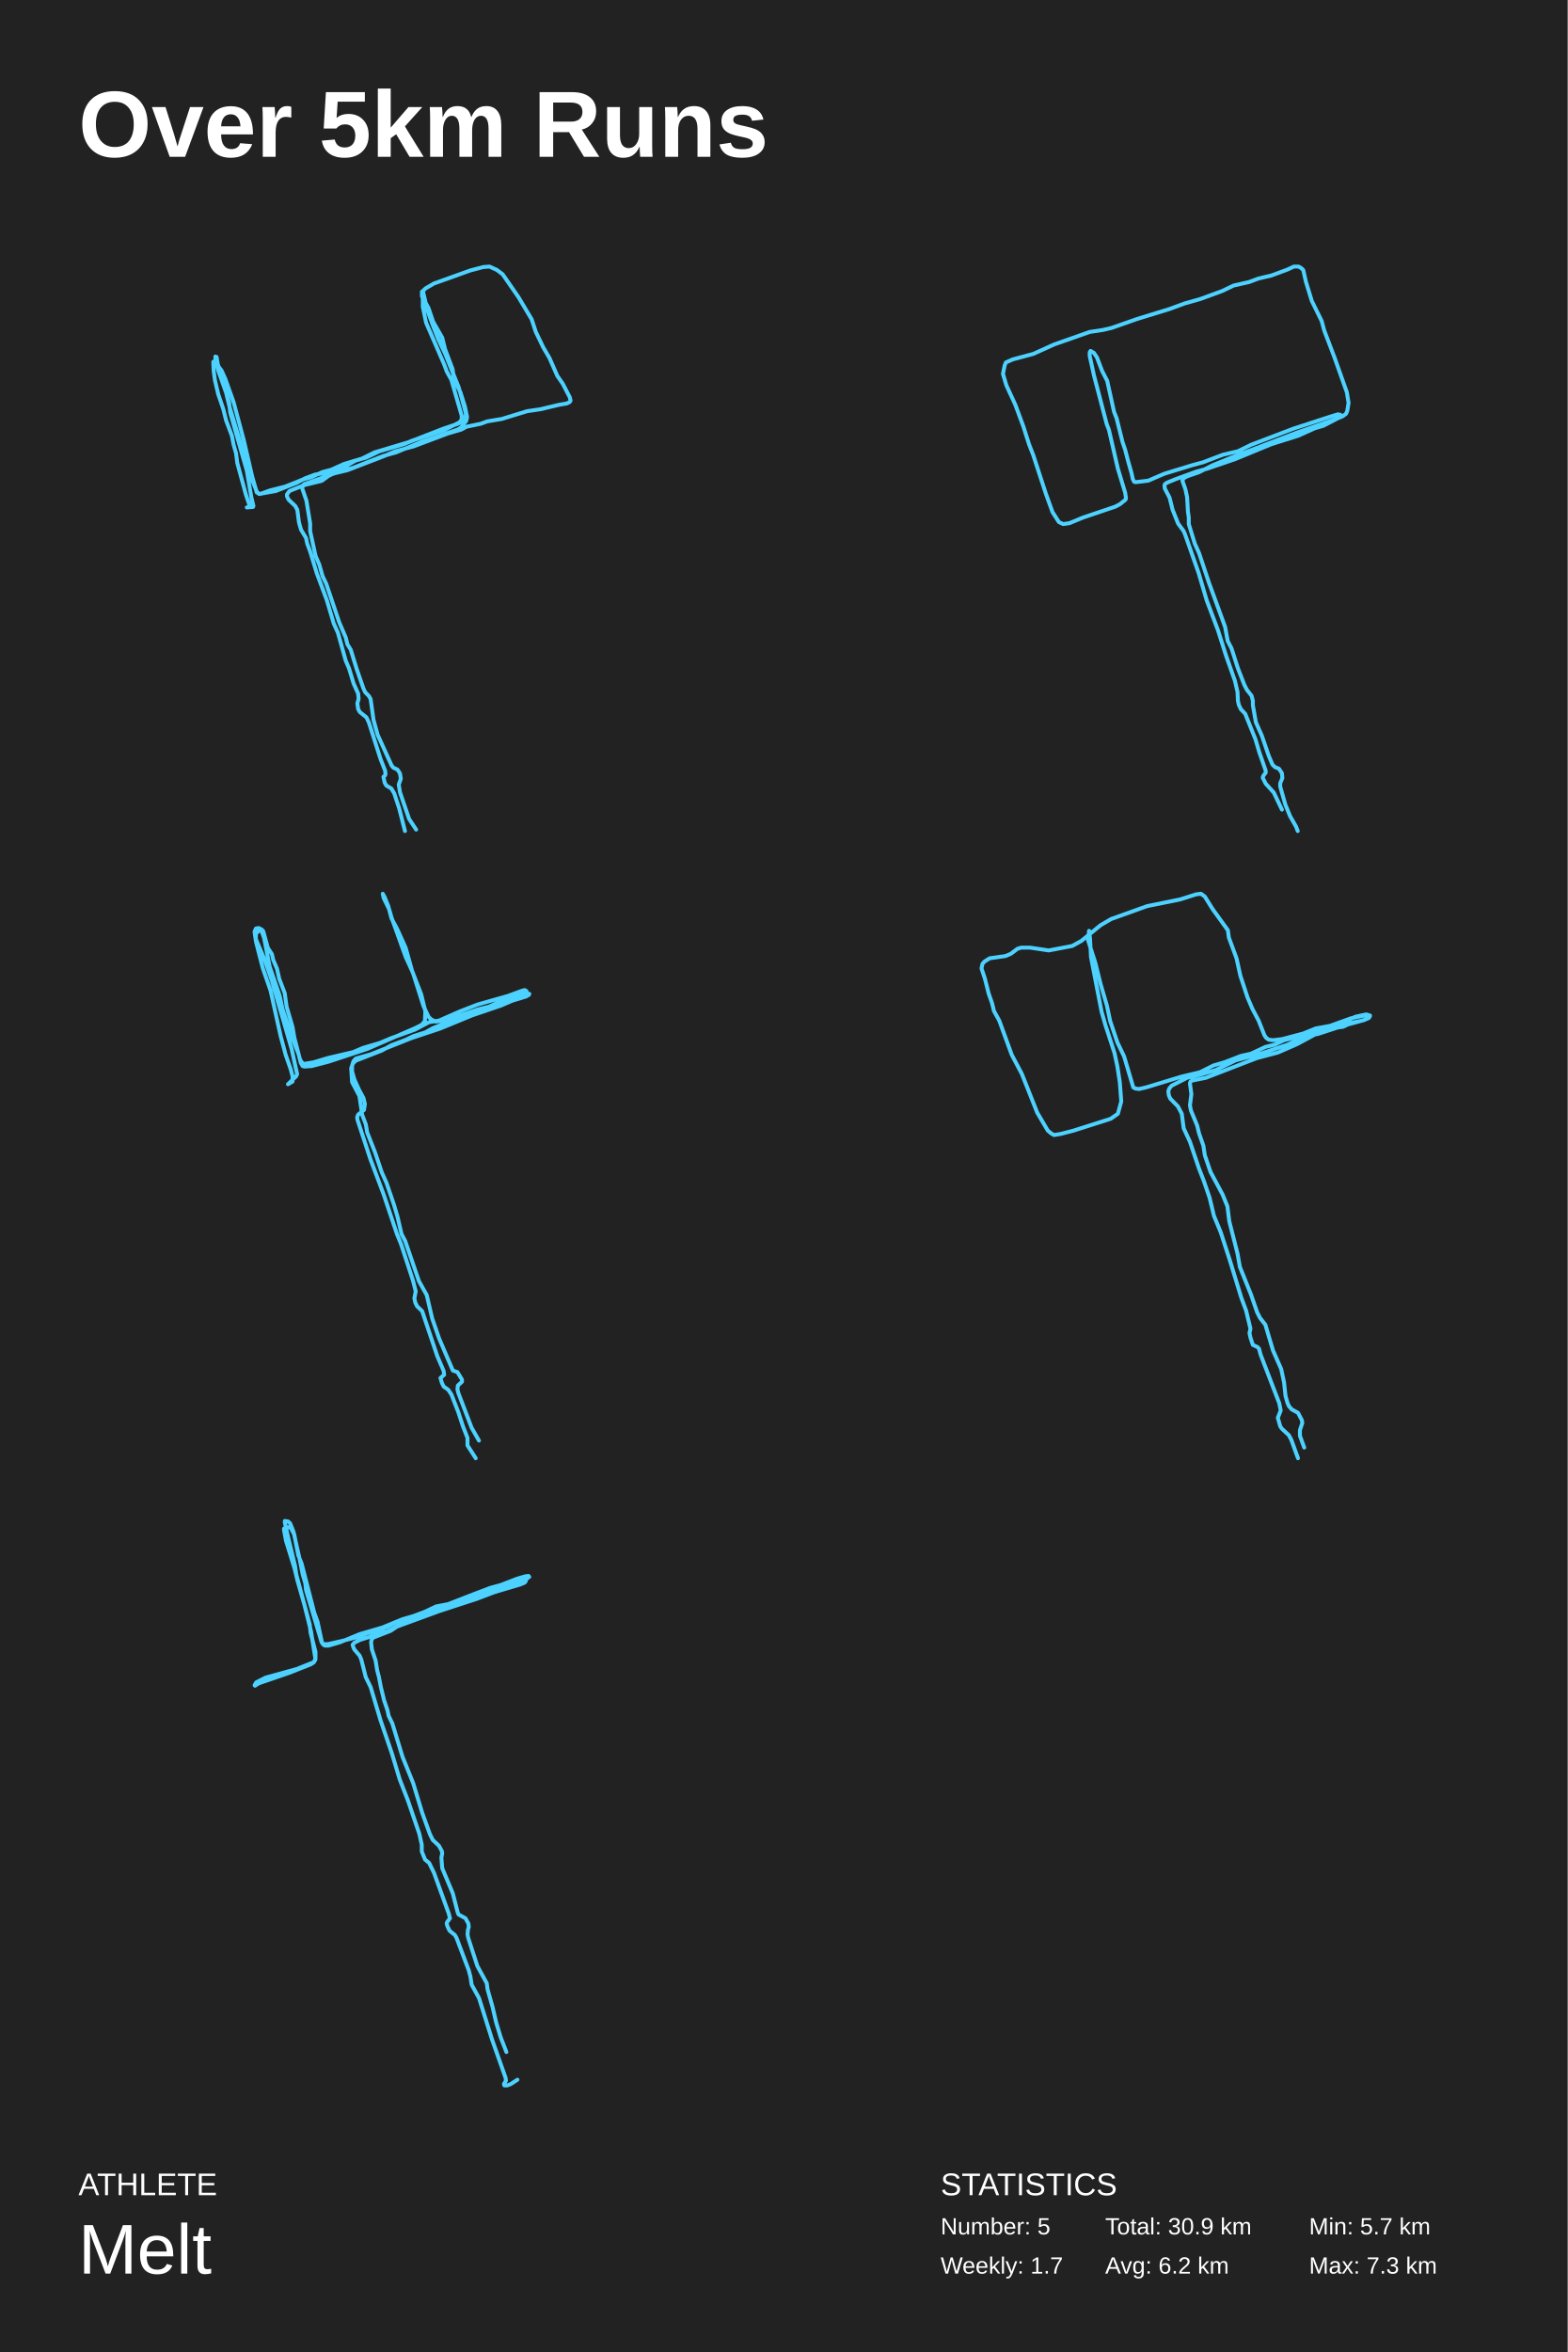
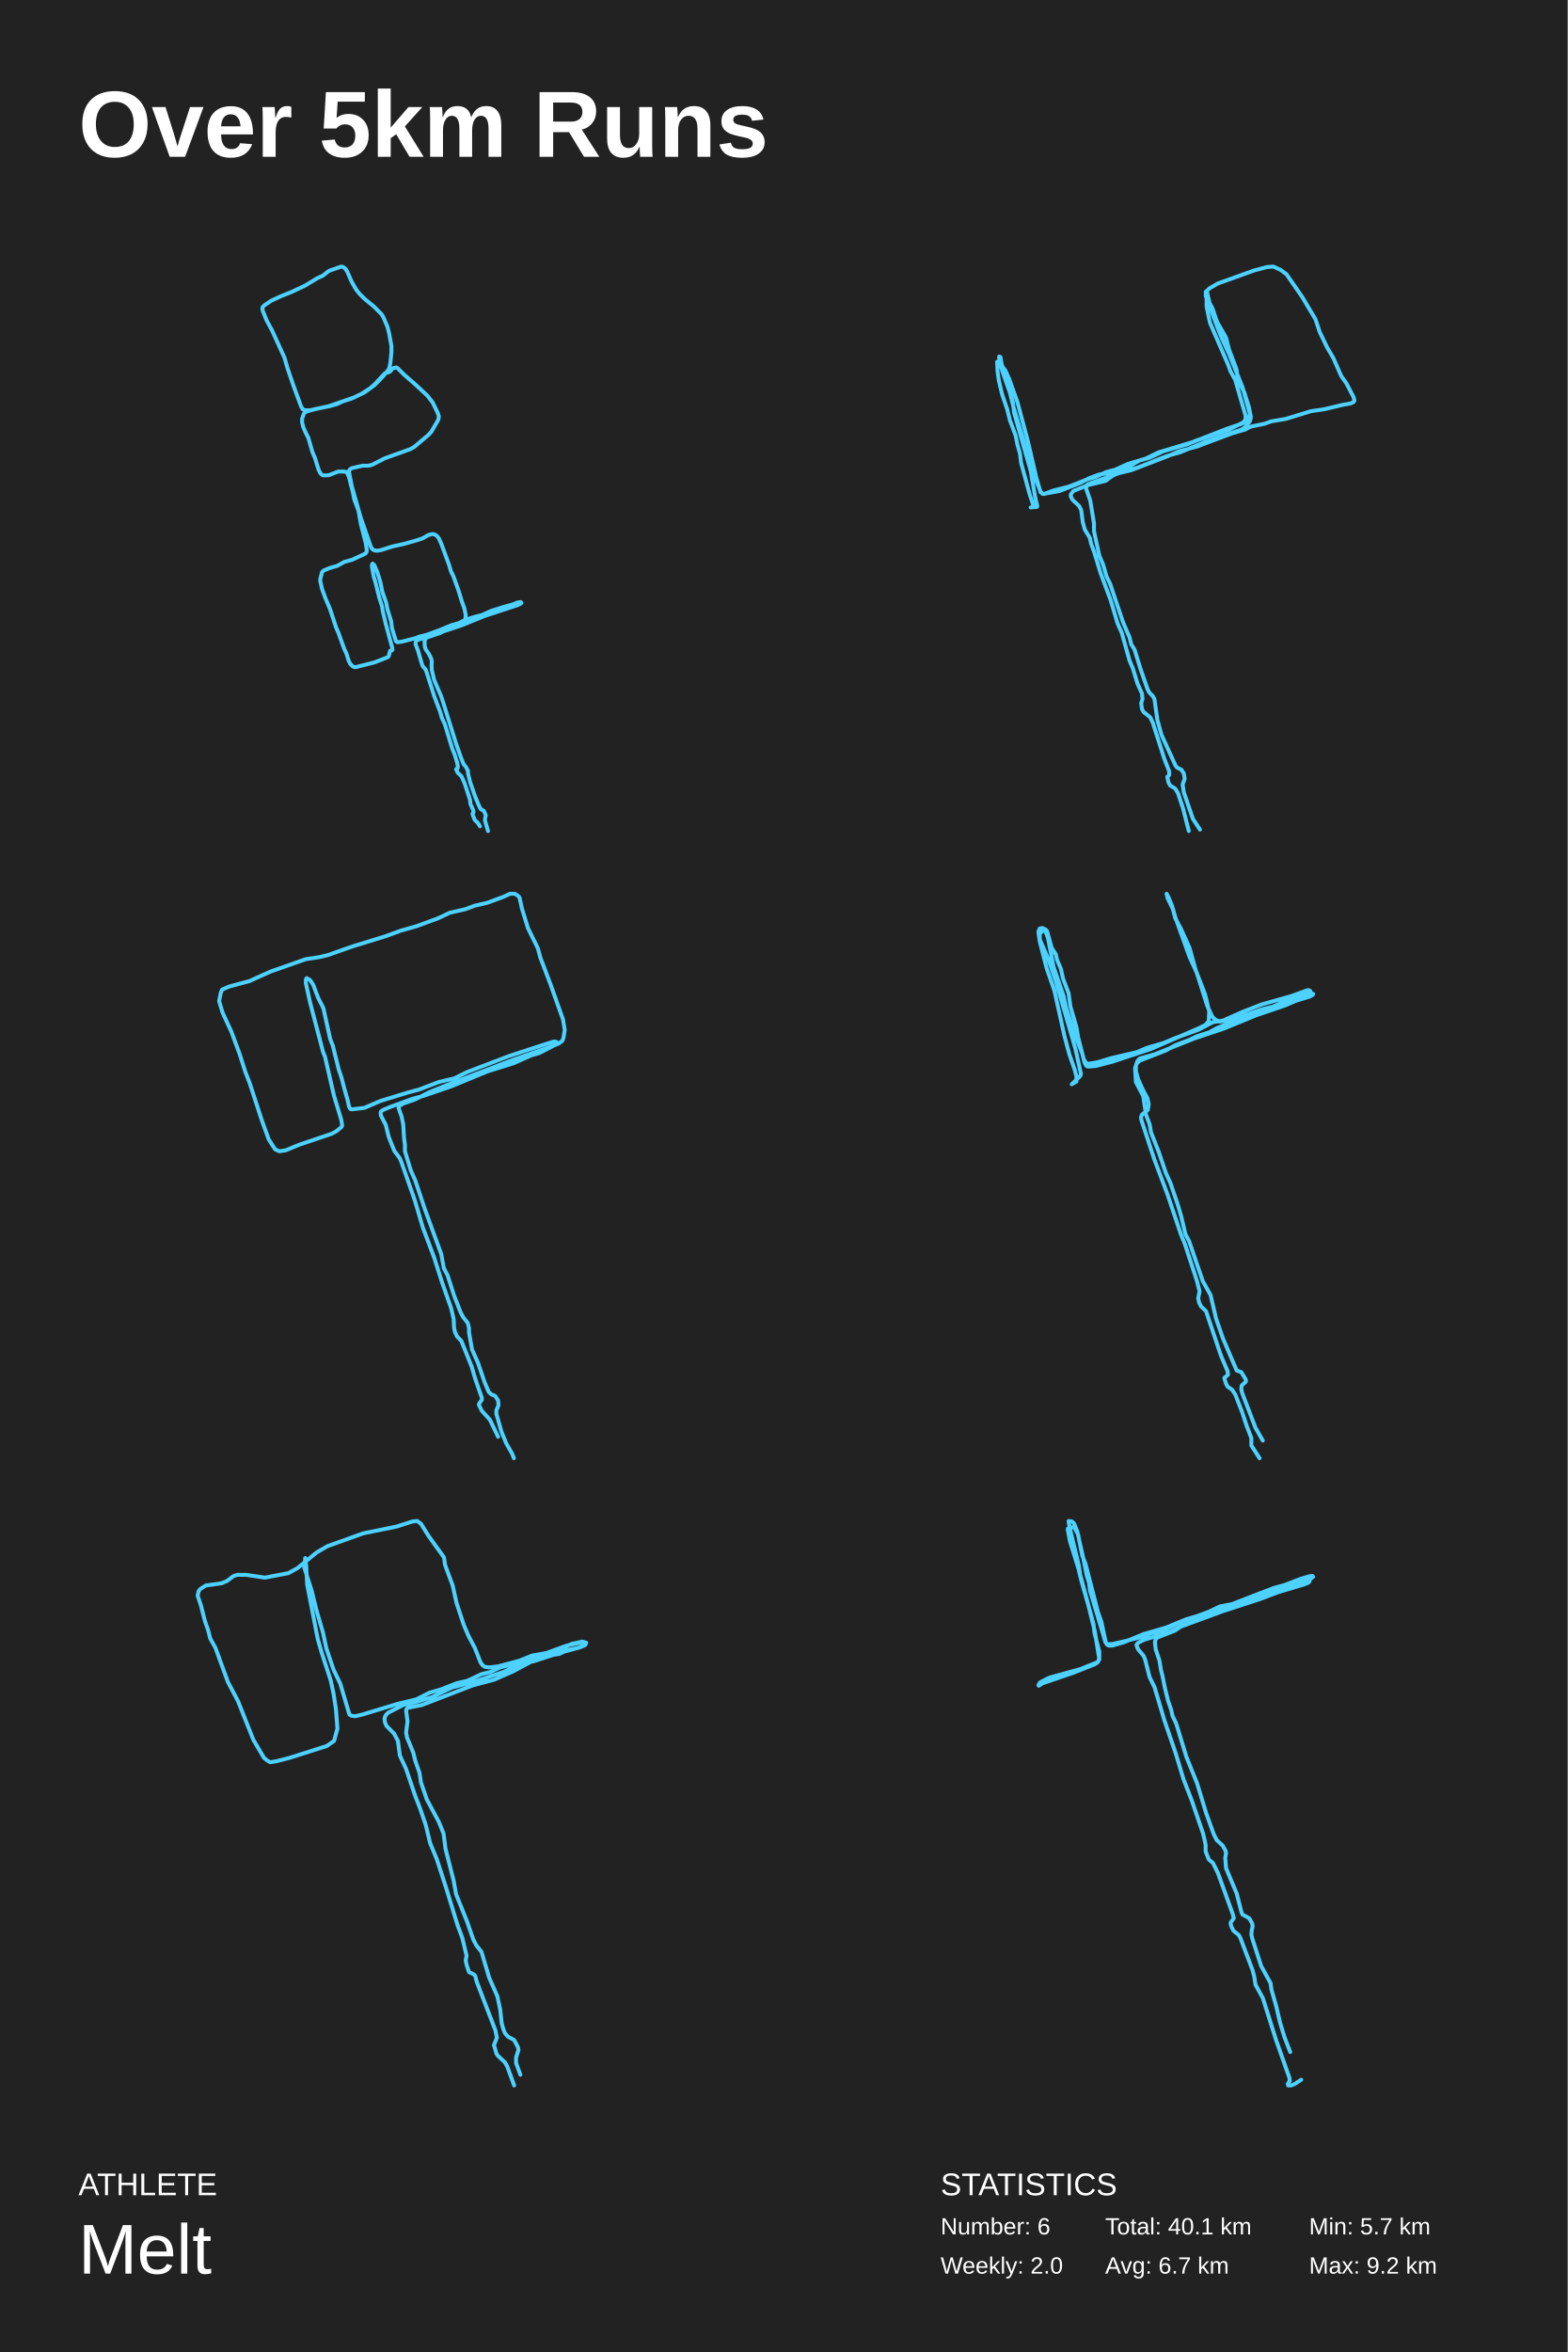
<svg xmlns="http://www.w3.org/2000/svg" baseProfile="full" height="300mm" version="1.1" viewBox="0,0,200,300" width="200mm">
  <defs />
  <rect fill="#222222" height="300" width="200" x="0" y="0" />
  <text fill="#FFFFFF" style="font-size:12px; font-family:Arial; font-weight:bold;" x="10" y="20">Over 5km Runs</text>
  <text fill="#FFFFFF" style="font-size:4px; font-family:Arial" x="10" y="280">ATHLETE</text>
  <text fill="#FFFFFF" style="font-size:9px; font-family:Arial" x="10" y="290">Melt</text>
  <text fill="#FFFFFF" style="font-size:4px; font-family:Arial" x="120" y="280">STATISTICS</text>
-   <text fill="#FFFFFF" style="font-size:3px; font-family:Arial" x="120" y="285">Number: 5</text>
-   <text fill="#FFFFFF" style="font-size:3px; font-family:Arial" x="120" y="290">Weekly: 1.7</text>
-   <text fill="#FFFFFF" style="font-size:3px; font-family:Arial" x="141" y="285">Total: 30.9 km</text>
-   <text fill="#FFFFFF" style="font-size:3px; font-family:Arial" x="141" y="290">Avg: 6.2 km</text>
+   <text fill="#FFFFFF" style="font-size:3px; font-family:Arial" x="120" y="285">Number: 6</text>
+   <text fill="#FFFFFF" style="font-size:3px; font-family:Arial" x="120" y="290">Weekly: 2.0</text>
+   <text fill="#FFFFFF" style="font-size:3px; font-family:Arial" x="141" y="285">Total: 40.1 km</text>
+   <text fill="#FFFFFF" style="font-size:3px; font-family:Arial" x="141" y="290">Avg: 6.7 km</text>
  <text fill="#FFFFFF" style="font-size:3px; font-family:Arial" x="167" y="285">Min: 5.7 km</text>
-   <text fill="#FFFFFF" style="font-size:3px; font-family:Arial" x="167" y="290">Max: 7.3 km</text>
-   <polyline fill="none" points="53.09,105.815 52.192,104.458 51.03,101.065 50.872,100.077 51.136,99.337 51.03,98.659 50.713,98.165 50.185,97.918 49.974,97.671 48.178,93.723 47.65,91.81 47.28,89.158 47.069,88.787 46.593,88.294 46.382,87.862 45.484,85.271 44.744,82.865 44.322,82.186 44.111,81.322 43.266,79.348 41.628,74.474 41.153,73.487 40.73,72.006 40.255,70.896 39.568,67.749 39.568,66.762 39.093,63.862 38.565,62.32 38.617,61.95 38.776,61.765 43.794,59.975 45.061,59.667 48.812,58.186 50.555,57.692 53.829,56.335 58.372,54.793 58.794,54.546 59.481,53.682 59.587,53.189 59.323,51.893 58.742,50.042 57.949,48.499 57.738,47.08 56.787,44.551 56.418,43.07 55.256,41.034 54.675,39.306 54.305,38.628 53.988,37.27 53.882,37.147 53.829,37.208 53.829,37.764 54.199,38.689 55.256,41.589 55.889,43.193 56.787,45.106 58.53,49.425 59.428,52.695 59.428,53.003 59.27,53.497 59.059,53.682 58.425,54.052 56.576,54.669 52.139,56.397 47.808,57.692 46.171,58.495 43.899,59.173 42.262,59.914 41.1,60.222 39.779,60.839 38.512,61.209 37.455,61.641 36.346,62.073 34.392,62.567 33.23,62.998 33.019,62.998 32.754,62.69 31.381,59.297 30.589,56.212 29.268,51.831 28.423,48.376 27.789,46.463 27.631,45.538 27.473,45.476 27.473,45.661 27.842,47.265 29.004,50.535 29.216,51.276 29.374,52.633 31.487,60.037 32.068,63.43 32.332,64.541 32.279,64.664 31.487,64.726 31.751,64.664 31.804,64.356 31.381,63.122 30.272,59.05 30.114,57.816 29.797,56.705 29.585,55.595 28.846,53.62 28.476,52.14 27.842,50.289 27.42,48.499 27.261,47.327 27.208,46.155 27.314,46.093 27.473,46.217 28.265,47.265 28.74,48.314 29.797,51.276 31.117,56.212 32.173,60.777 32.754,62.813 33.124,62.998 35.184,62.628 37.878,61.579 38.882,61.024 40.202,60.531 41.839,60.284 44.269,59.358 45.378,58.741 46.699,58.371 48.389,57.569 51.558,56.644 52.562,56.212 56.787,54.793 58.636,53.867 58.9,53.497 58.9,53.003 57.58,48.438 56.999,47.389 56.682,46.525 54.358,41.157 53.935,39.121 53.935,37.332 54.041,37.023 54.305,36.777 55.361,36.16 60.009,34.494 61.647,34.062 62.439,34.0 63.39,34.432 64.129,34.987 66.136,37.887 67.827,40.725 68.355,42.33 69.305,44.304 70.098,45.661 71.101,47.944 71.788,48.931 72.686,50.659 72.792,51.091 72.686,51.276 72.316,51.461 71.26,51.646 68.936,52.201 67.246,52.448 64.024,53.435 62.175,53.744 61.33,54.052 59.534,54.422 58.847,54.793 57.157,55.286 52.72,56.952 50.396,57.569 48.97,58.186 44.322,59.975 42.526,60.407 41.892,60.716 41.047,61.333 38.776,61.888 36.927,62.628 36.61,63.06 36.61,63.307 36.822,63.739 37.667,64.541 37.931,65.035 38.142,66.639 38.406,67.564 39.04,68.613 39.198,69.353 39.568,70.34 40.413,73.117 41.681,76.51 42.579,79.533 43.107,80.705 44.111,84.284 44.533,85.271 45.114,87.183 45.695,88.479 45.748,89.158 45.59,89.713 45.695,90.453 45.907,90.823 46.752,91.502 47.069,92.181 48.547,96.808 49.128,98.288 49.181,98.72 49.128,98.905 48.917,99.09 49.076,99.831 49.287,100.201 49.921,100.571 50.291,101.188 50.924,103.1 51.664,106.0" stroke="#4dd2ff" stroke-linecap="round" stroke-linejoin="round" stroke-width="0.5" />
-   <polyline fill="none" points="165.56,106.0 165.342,105.427 164.579,104.09 163.979,102.626 163.325,100.335 163.325,99.889 163.598,99.252 163.543,98.616 163.162,98.043 162.671,97.852 162.344,97.534 161.854,96.388 160.982,93.841 160.219,92.123 159.837,89.958 159.837,89.385 159.674,88.749 159.074,87.985 158.747,87.348 157.93,85.248 157.112,82.701 156.622,81.746 156.295,79.964 154.224,74.298 152.97,70.542 152.425,69.333 151.662,66.85 151.662,66.022 151.553,65.258 151.444,63.412 151.226,62.394 150.845,61.311 151.008,60.993 151.499,60.738 152.97,60.229 154.714,59.338 157.058,58.383 165.396,55.2 170.52,53.417 171.283,53.099 171.719,52.781 171.882,52.399 172.046,51.38 171.828,50.043 170.247,45.587 168.939,42.149 168.612,40.939 167.358,38.393 166.595,35.91 166.268,34.446 165.996,34.191 165.669,34.0 165.069,34.0 164.252,34.382 162.181,35.146 160.546,35.528 159.347,35.974 157.385,36.419 155.913,37.12 153.134,38.138 151.117,38.711 149.21,39.411 145.068,40.685 141.798,41.831 140.708,42.085 139.018,42.34 134.495,43.932 131.824,45.141 129.208,45.841 128.336,46.223 128.172,46.605 127.954,47.688 128.39,49.152 129.535,51.635 130.571,54.436 131.279,56.664 131.824,58.065 133.405,62.903 134.277,65.322 135.094,66.595 135.639,66.85 136.457,66.723 138.146,66.022 142.288,64.622 142.888,64.303 143.596,63.73 143.651,63.539 143.542,62.839 142.615,59.783 141.471,54.818 141.198,54.118 139.563,47.879 139.018,45.396 139.018,44.95 139.127,44.759 139.563,45.014 139.945,45.587 140.599,47.306 141.253,48.579 142.125,52.526 142.452,53.354 143.215,56.409 143.542,57.364 143.923,58.829 144.359,60.356 144.523,61.12 144.686,61.439 144.85,61.502 146.485,61.311 148.556,60.42 152.098,59.338 153.515,58.956 154.169,58.701 156.022,58.001 157.93,57.555 159.619,56.728 164.96,54.691 169.647,53.163 170.683,52.844 171.01,52.908 171.01,53.099 170.792,53.29 168.83,54.309 167.74,54.627 165.614,55.582 162.181,56.664 157.548,58.574 154.006,59.783 152.589,60.165 149.973,61.12 148.883,61.566 148.61,61.757 148.556,61.948 148.61,62.33 149.21,63.476 149.591,65.004 150.3,66.786 151.008,67.741 151.172,68.123 152.916,73.089 153.951,76.59 155.368,80.346 156.404,83.592 157.548,86.839 157.875,88.24 157.93,89.385 158.039,89.895 158.311,90.468 158.856,91.04 160.164,94.287 160.655,95.942 161.472,98.297 161.472,98.552 161.145,98.998 161.091,99.189 161.472,99.953 162.508,101.098 163.543,103.263" stroke="#4dd2ff" stroke-linecap="round" stroke-linejoin="round" stroke-width="0.5" />
-   <polyline fill="none" points="61.101,183.748 60.166,182.11 58.472,177.674 58.355,177.197 58.414,176.719 58.939,176.241 58.939,175.968 58.355,175.013 57.771,174.808 56.018,170.713 55.142,168.188 54.44,165.186 53.447,163.411 51.694,158.293 51.227,157.406 50.701,155.154 50.234,153.584 49.299,150.854 48.715,149.557 47.838,146.964 46.845,144.439 46.67,143.415 46.202,142.187 45.852,139.798 44.917,138.024 44.8,136.249 45.034,135.635 45.384,135.294 48.715,133.997 49.942,133.315 51.753,132.632 52.746,132.154 54.265,131.677 55.258,131.131 58.297,129.902 59.524,129.561 62.387,128.537 67.119,127.104 67.47,126.899 67.528,126.763 67.119,126.694 65.717,127.104 63.73,127.786 62.387,128.401 60.984,128.742 57.245,130.039 55.609,130.312 55.025,130.039 54.674,129.697 54.031,128.332 52.688,124.101 51.753,122.053 49.942,117.003 49.649,115.979 48.948,114.546 48.831,114.0 49.065,114.41 49.533,115.57 49.942,117.14 50.643,118.436 51.753,120.893 52.571,123.828 53.739,126.831 54.265,129.015 54.207,130.243 53.798,130.721 52.98,131.131 46.845,133.792 41.879,135.43 39.775,135.976 38.84,136.044 38.607,135.976 38.373,135.567 38.081,134.406 37.204,132.154 36.036,128.674 35.685,127.036 34.4,123.282 33.699,119.665 33.407,118.846 33.173,118.709 32.998,118.709 32.647,119.119 32.647,119.801 33.757,122.395 34.692,125.125 37.204,133.792 37.906,137 37.789,137.273 36.737,138.297 37.321,137.955 37.321,137.273 37.088,136.386 36.445,134.543 35.802,132.154 34.517,126.353 33.524,123.487 32.647,120.074 32.472,118.846 32.647,118.436 32.998,118.368 33.407,118.573 33.582,118.777 34.166,120.893 34.692,121.712 34.867,122.463 35.335,123.555 35.627,124.852 36.328,126.694 36.562,128.401 37.321,130.994 37.555,132.359 38.256,135.089 38.49,135.498 38.782,135.703 40.009,135.498 41.82,134.952 45.034,134.202 46.319,133.656 48.422,133.042 49.883,132.427 52.921,131.335 54.733,130.38 56.018,130.175 58.647,129.015 60.926,128.128 64.782,127.036 66.652,126.353 66.944,126.285 67.178,126.421 67.119,126.763 66.769,127.036 63.906,128.264 60.283,129.493 56.135,131.199 52.454,132.427 47.312,134.475 45.384,135.021 45.092,135.362 44.917,135.908 44.917,136.659 45.209,137.682 45.793,138.979 46.378,140.071 46.553,140.822 46.436,141.573 45.676,142.187 45.56,142.528 45.618,142.869 47.254,147.851 48.948,152.355 50.643,157.406 51.169,158.702 52.688,163.343 53.038,164.708 52.863,165.595 52.98,166.141 53.213,166.619 53.856,167.233 55.784,172.966 56.602,174.876 56.661,175.354 56.193,175.764 56.369,176.378 56.602,176.855 57.187,177.265 57.596,177.879 58.472,180.131 59.056,181.905 59.64,183.407 59.64,184.362 60.692,186.0" stroke="#4dd2ff" stroke-linecap="round" stroke-linejoin="round" stroke-width="0.5" />
-   <polyline fill="none" points="166.39,184.64 165.839,183.137 165.839,182.422 166.145,181.491 166.084,181.133 165.594,180.203 164.797,179.774 164.43,179.344 164.246,178.915 164.001,178.056 163.817,176.338 163.449,174.621 162.408,172.259 161.427,168.967 160.753,168.108 160.386,167.392 159.589,165.102 158.18,161.595 157.874,159.878 156.832,155.798 156.587,153.866 155.974,152.363 154.442,149.5 153.707,147.353 153.523,146.136 152.972,144.562 152.727,143.56 151.93,141.627 151.808,140.983 151.991,139.552 151.808,138.192 151.869,137.977 152.053,137.834 153.83,137.476 160.324,134.971 163.02,134.255 165.471,133.182 168.535,131.535 169.822,131.178 171.354,130.963 172.395,130.462 173.804,130.176 174.54,129.889 174.785,129.603 174.724,129.531 174.417,129.46 172.334,129.889 166.39,132.037 163.817,132.681 162.592,133.253 161.427,133.54 159.589,134.398 158.302,134.685 156.28,135.472 154.81,135.901 153.094,136.76 150.705,137.333 146.232,138.693 145.313,138.907 144.822,138.836 144.577,138.693 143.413,134.756 142.555,132.967 141.636,130.247 141.207,128.243 140.411,125.523 139.737,122.804 138.818,119.941 138.94,118.724 139.063,119.726 139.185,122.088 140.533,129.03 141.024,130.748 142.188,134.327 142.555,136.045 142.862,138.049 143.046,140.482 142.617,142.057 141.698,142.701 136.98,144.204 135.325,144.633 134.467,144.776 134.1,144.562 133.671,144.204 132.323,141.913 130.362,136.975 129.075,134.542 127.482,130.176 126.808,128.959 126.563,127.957 126.134,126.74 125.644,124.808 125.215,123.519 125.338,122.947 125.583,122.66 126.257,122.231 128.279,121.945 128.953,121.658 129.811,121.014 130.301,120.871 131.404,120.871 133.793,121.229 136.796,120.656 137.96,120.012 140.411,118.008 141.759,117.221 146.354,115.575 150.582,114.716 152.604,114.072 153.217,114.0 153.707,114.358 154.687,115.933 156.648,118.652 156.771,119.583 157.751,122.231 158.241,124.45 159.16,127.241 159.773,128.673 160.57,130.176 161.305,132.037 161.55,132.394 161.856,132.609 162.408,132.681 163.572,132.538 166.268,131.822 167.861,131.178 169.822,130.82 171.17,130.462 172.947,129.675 174.295,129.388 174.785,129.531 174.662,129.818 174.05,130.104 171.17,130.891 168.106,131.893 166.697,132.108 164.246,133.253 160.815,134.398 157.628,135.257 155.116,136.474 153.217,137.047 151.44,137.476 149.479,138.478 149.173,138.836 149.05,139.194 149.112,139.695 149.295,140.124 150.276,141.126 150.766,142.057 151.011,143.917 151.808,145.635 152.972,149.071 153.584,150.645 154.32,152.792 154.871,155.082 155.729,157.158 156.893,160.736 158.364,165.532 158.976,167.178 159.528,169.468 159.405,170.04 159.528,170.613 159.834,171.543 160.447,171.83 160.631,172.044 160.815,172.76 163.204,178.986 163.388,179.917 163.02,180.847 163.327,181.921 163.511,182.207 164.43,183.066 164.736,183.638 165.594,186.0" stroke="#4dd2ff" stroke-linecap="round" stroke-linejoin="round" stroke-width="0.5" />
-   <polyline fill="none" points="64.602,261.736 63.872,259.848 63.298,257.96 62.829,255.95 62.203,253.757 62.099,252.965 60.899,250.772 59.752,247.239 59.648,246.752 59.7,246.143 59.804,245.778 59.752,245.351 59.387,244.681 58.5,244.194 58.396,243.95 57.77,241.514 56.414,238.285 56.31,236.945 56.414,236.397 56.362,236.092 55.997,235.422 55.215,234.691 54.85,233.96 53.859,231.219 52.712,227.443 51.356,224.092 50.052,219.828 49.583,218.854 49.426,218.123 49.009,216.905 48.592,215.199 48.331,213.859 48.123,213.067 47.914,211.788 47.445,210.387 47.34,209.473 47.445,209.046 47.653,208.864 49.844,208.011 50.939,207.28 52.138,206.853 53.598,206.001 57.04,205.087 58.605,204.356 61.16,203.747 61.63,203.503 62.255,203.077 63.611,202.711 65.124,201.98 67.105,201.432 67.522,201.127 67.418,201.005 67.001,201.066 65.958,201.371 59.491,203.869 57.875,204.356 52.66,206.305 51.304,206.61 48.279,208.011 46.871,208.315 45.619,208.803 43.69,209.29 41.812,209.717 41.291,209.717 41.082,209.534 40.509,206.853 40.091,205.696 38.475,199.422 38.058,198.386 37.536,195.706 37.067,194.853 36.91,194.792 36.493,194.853 36.232,194.975 36.232,195.157 36.493,196.559 37.588,200.092 37.953,201.615 38.84,204.721 39.674,208.072 40.248,211.666 40.039,212.031 39.831,212.092 37.849,212.884 33.886,213.981 32.686,214.59 32.478,214.955 32.53,215.016 32.999,214.712 36.91,213.371 39.674,212.275 40.039,212.031 40.248,211.544 40.248,210.691 39.622,208.255 39.518,207.219 37.797,200.823 37.64,199.726 36.597,195.401 36.337,194.183 36.337,194.0 36.754,194.061 37.015,194.305 37.432,195.34 38.214,198.812 38.631,200.884 38.944,201.919 39.048,202.833 39.361,203.869 41.03,209.473 41.239,209.777 41.447,209.899 41.917,209.899 43.377,209.473 45.88,208.437 48.801,207.584 51.304,206.549 52.764,206.122 54.224,205.574 55.632,204.904 57.197,204.6 60.482,203.32 62.568,202.528 66.636,201.432 67.001,201.432 67.105,201.493 67.105,201.615 66.949,201.858 66.375,202.102 63.09,203.077 60.847,203.929 55.997,205.513 50.678,207.463 49.27,208.133 45.932,209.168 45.202,209.534 44.994,209.777 45.046,210.021 45.202,210.387 45.88,211.178 46.089,211.666 46.662,213.92 47.288,215.199 48.54,219.402 50,223.666 50.991,226.955 52.034,229.636 53.494,233.9 53.807,235.301 53.807,236.153 54.224,237.189 54.746,237.615 55.371,238.894 57.249,244.072 57.405,244.681 57.04,245.168 56.988,245.351 57.092,245.717 57.353,246.265 58.031,246.813 58.24,247.179 59.804,251.321 60.013,252.112 60.169,253.148 61.108,254.853 62.777,260.153 64.498,265.025 64.55,265.391 64.289,265.817 64.341,266.0 64.706,266.0 65.176,265.817 66.01,265.269" stroke="#4dd2ff" stroke-linecap="round" stroke-linejoin="round" stroke-width="0.5" />
+   <text fill="#FFFFFF" style="font-size:3px; font-family:Arial" x="167" y="290">Max: 9.2 km</text>
+   <polyline fill="none" points="62.263,106.0 61.879,104.691 61.879,104.392 61.975,104.018 61.911,103.831 61.719,103.419 61.367,103.232 61.303,103.158 61.079,102.709 60.598,101.55 59.99,99.792 59.702,98.632 59.702,98.333 59.478,97.884 59.126,97.436 58.805,96.613 58.197,94.892 56.5,89.469 56.244,88.721 55.379,86.702 55.091,85.467 55.059,84.906 55.091,84.42 55.027,84.046 54.739,83.448 54.323,82.849 54.195,82.475 54.163,81.802 54.259,81.466 54.451,81.316 56.116,80.755 58.037,79.82 58.901,79.483 59.286,79.184 59.382,78.885 59.414,78.436 59.222,77.538 58.933,76.753 58.485,75.294 57.845,73.499 57.525,72.863 57.3,72.078 56.308,69.385 55.988,68.674 55.796,68.412 55.507,68.188 55.155,68.113 54.611,68.263 53.906,68.674 53.106,68.936 51.505,69.385 50.128,69.684 48.591,70.17 48.111,70.245 47.759,70.208 47.567,70.095 47.374,69.871 47.278,69.647 46.03,66.056 44.877,62.016 44.557,60.371 44.525,60.071 44.589,59.922 44.813,59.735 46.254,59.398 47.022,59.398 47.47,59.286 49.071,58.463 52.305,57.303 52.85,57.004 54.707,55.433 55.059,55.022 55.924,53.526 55.988,53.114 55.828,52.628 55.187,51.319 54.515,50.458 52.946,49 51.569,47.803 50.704,46.942 50.544,46.868 50.096,46.98 49.84,47.316 49.648,47.466 49.103,47.616 47.855,48.962 47.278,49.486 46.126,50.234 45.197,50.683 41.963,51.805 39.562,52.329 38.921,52.329 38.633,52.216 38.409,51.842 37.384,49.037 36.648,46.868 36.296,45.633 34.695,42.117 34.022,40.883 33.51,39.611 33.478,39.312 33.51,39.162 33.734,38.938 34.631,38.339 35.943,37.741 37.256,37.217 38.921,36.431 40.522,35.459 41.195,35.16 41.803,34.673 42.027,34.524 43.532,34.0 43.82,34.075 44.076,34.299 44.333,34.711 44.749,35.683 45.037,36.244 45.453,36.955 45.902,37.516 46.638,38.227 47.695,39.087 48.687,40.097 48.879,40.396 49.424,41.668 49.648,42.529 49.936,44.137 49.936,44.922 49.808,46.232 49.68,46.905 49.552,47.167 48.879,47.99 47.791,49.112 46.51,50.047 44.877,50.832 43.692,51.207 42.988,51.543 42.059,51.805 40.202,52.179 39.145,52.478 38.921,52.59 38.761,52.778 38.537,53.413 38.537,53.862 38.697,54.498 38.953,55.097 39.338,55.845 39.85,57.64 40.17,58.388 40.65,59.922 40.874,60.371 41.067,60.558 41.227,60.632 41.675,60.632 41.995,60.595 43.148,60.146 43.82,60.146 44.14,60.184 44.333,60.408 44.525,60.857 45.037,62.877 45.197,63.699 45.741,65.158 46.03,66.804 46.67,69.31 46.798,70.208 46.734,70.469 46.606,70.619 44.909,71.404 43.948,71.666 42.988,72.19 42.059,72.452 41.259,72.788 41.067,73.013 40.874,73.798 40.842,74.023 41.067,75.07 41.515,76.304 42.091,77.651 42.892,80.082 43.148,80.643 43.916,82.775 44.204,83.373 44.493,84.308 44.685,84.682 44.973,84.981 45.229,85.093 45.389,85.093 47.759,84.495 49.488,83.822 49.584,83.71 49.776,82.999 50.0,82.962 50.064,82.887 50.032,82.588 49.2,79.521 48.815,77.875 48.751,77.389 48.399,76.267 47.887,74.21 47.695,73.611 47.438,72.227 47.47,72.003 47.535,71.891 47.695,72.003 47.791,72.152 48.143,73.013 48.527,74.247 48.783,75.519 49.264,76.865 49.424,77.688 49.904,79.259 50.0,80.082 50.48,81.69 50.608,81.877 50.704,81.914 51.281,81.84 52.882,81.428 53.618,81.166 54.419,80.979 56.052,80.381 57.589,79.745 58.517,79.483 59.414,79.034 60.759,78.623 61.431,78.473 62.68,77.912 64.217,77.426 65.433,77.09 65.978,76.865 66.426,76.79 66.522,76.903 66.394,77.015 65.978,77.202 61.783,78.586 58.837,79.782 53.298,81.615 53.106,81.727 53.042,81.877 53.01,82.101 53.074,82.326 53.33,82.999 53.842,84.757 53.938,84.981 54.323,85.43 55.411,88.834 56.148,90.778 56.372,91.564 56.756,92.387 57.685,95.453 58.005,96.239 58.293,97.174 58.421,97.772 58.389,97.959 58.197,98.109 58.229,98.221 58.421,98.595 58.869,99.006 59.286,99.941 59.958,101.998 60.022,102.559 60.374,103.345 60.406,103.606 60.278,103.793 60.31,103.943 60.566,104.579 60.983,104.99 61.239,105.402" stroke="#4dd2ff" stroke-linecap="round" stroke-linejoin="round" stroke-width="0.5" />
+   <polyline fill="none" points="153.09,105.815 152.192,104.458 151.03,101.065 150.872,100.077 151.136,99.337 151.03,98.659 150.713,98.165 150.185,97.918 149.974,97.671 148.178,93.723 147.65,91.81 147.28,89.158 147.069,88.787 146.593,88.294 146.382,87.862 145.484,85.271 144.744,82.865 144.322,82.186 144.111,81.322 143.266,79.348 141.628,74.474 141.153,73.487 140.73,72.006 140.255,70.896 139.568,67.749 139.568,66.762 139.093,63.862 138.565,62.32 138.617,61.95 138.776,61.765 143.794,59.975 145.061,59.667 148.812,58.186 150.555,57.692 153.829,56.335 158.372,54.793 158.794,54.546 159.481,53.682 159.587,53.189 159.323,51.893 158.742,50.042 157.949,48.499 157.738,47.08 156.787,44.551 156.418,43.07 155.256,41.034 154.675,39.306 154.305,38.628 153.988,37.27 153.882,37.147 153.829,37.208 153.829,37.764 154.199,38.689 155.256,41.589 155.889,43.193 156.787,45.106 158.53,49.425 159.428,52.695 159.428,53.003 159.27,53.497 159.059,53.682 158.425,54.052 156.576,54.669 152.139,56.397 147.808,57.692 146.171,58.495 143.899,59.173 142.262,59.914 141.1,60.222 139.779,60.839 138.512,61.209 137.455,61.641 136.346,62.073 134.392,62.567 133.23,62.998 133.019,62.998 132.754,62.69 131.381,59.297 130.589,56.212 129.268,51.831 128.423,48.376 127.789,46.463 127.631,45.538 127.473,45.476 127.473,45.661 127.842,47.265 129.004,50.535 129.216,51.276 129.374,52.633 131.487,60.037 132.068,63.43 132.332,64.541 132.279,64.664 131.487,64.726 131.751,64.664 131.804,64.356 131.381,63.122 130.272,59.05 130.114,57.816 129.797,56.705 129.585,55.595 128.846,53.62 128.476,52.14 127.842,50.289 127.42,48.499 127.261,47.327 127.208,46.155 127.314,46.093 127.473,46.217 128.265,47.265 128.74,48.314 129.797,51.276 131.117,56.212 132.173,60.777 132.754,62.813 133.124,62.998 135.184,62.628 137.878,61.579 138.882,61.024 140.202,60.531 141.839,60.284 144.269,59.358 145.378,58.741 146.699,58.371 148.389,57.569 151.558,56.644 152.562,56.212 156.787,54.793 158.636,53.867 158.9,53.497 158.9,53.003 157.58,48.438 156.999,47.389 156.682,46.525 154.358,41.157 153.935,39.121 153.935,37.332 154.041,37.023 154.305,36.777 155.361,36.16 160.009,34.494 161.647,34.062 162.439,34.0 163.39,34.432 164.129,34.987 166.136,37.887 167.827,40.725 168.355,42.33 169.305,44.304 170.098,45.661 171.101,47.944 171.788,48.931 172.686,50.659 172.792,51.091 172.686,51.276 172.316,51.461 171.26,51.646 168.936,52.201 167.246,52.448 164.024,53.435 162.175,53.744 161.33,54.052 159.534,54.422 158.847,54.793 157.157,55.286 152.72,56.952 150.396,57.569 148.97,58.186 144.322,59.975 142.526,60.407 141.892,60.716 141.047,61.333 138.776,61.888 136.927,62.628 136.61,63.06 136.61,63.307 136.822,63.739 137.667,64.541 137.931,65.035 138.142,66.639 138.406,67.564 139.04,68.613 139.198,69.353 139.568,70.34 140.413,73.117 141.681,76.51 142.579,79.533 143.107,80.705 144.111,84.284 144.533,85.271 145.114,87.183 145.695,88.479 145.748,89.158 145.59,89.713 145.695,90.453 145.907,90.823 146.752,91.502 147.069,92.181 148.547,96.808 149.128,98.288 149.181,98.72 149.128,98.905 148.917,99.09 149.076,99.831 149.287,100.201 149.921,100.571 150.291,101.188 150.924,103.1 151.664,106.0" stroke="#4dd2ff" stroke-linecap="round" stroke-linejoin="round" stroke-width="0.5" />
+   <polyline fill="none" points="65.56,186.0 65.342,185.427 64.579,184.09 63.979,182.626 63.325,180.335 63.325,179.889 63.598,179.252 63.543,178.616 63.162,178.043 62.671,177.852 62.344,177.534 61.854,176.388 60.982,173.841 60.219,172.123 59.837,169.958 59.837,169.385 59.674,168.749 59.074,167.985 58.747,167.348 57.93,165.248 57.112,162.701 56.622,161.746 56.295,159.964 54.224,154.298 52.97,150.542 52.425,149.333 51.662,146.85 51.662,146.022 51.553,145.258 51.444,143.412 51.226,142.394 50.845,141.311 51.008,140.993 51.499,140.738 52.97,140.229 54.714,139.338 57.058,138.383 65.396,135.2 70.52,133.417 71.283,133.099 71.719,132.781 71.882,132.399 72.046,131.38 71.828,130.043 70.247,125.587 68.939,122.149 68.612,120.939 67.358,118.393 66.595,115.91 66.268,114.446 65.996,114.191 65.669,114.0 65.069,114.0 64.252,114.382 62.181,115.146 60.546,115.528 59.347,115.974 57.385,116.419 55.913,117.12 53.134,118.138 51.117,118.711 49.21,119.411 45.068,120.685 41.798,121.831 40.708,122.085 39.018,122.34 34.495,123.932 31.824,125.141 29.208,125.841 28.336,126.223 28.172,126.605 27.954,127.688 28.39,129.152 29.535,131.635 30.571,134.436 31.279,136.664 31.824,138.065 33.405,142.903 34.277,145.322 35.094,146.595 35.639,146.85 36.457,146.723 38.146,146.022 42.288,144.622 42.888,144.303 43.596,143.73 43.651,143.539 43.542,142.839 42.615,139.783 41.471,134.818 41.198,134.118 39.563,127.879 39.018,125.396 39.018,124.95 39.127,124.759 39.563,125.014 39.945,125.587 40.599,127.306 41.253,128.579 42.125,132.526 42.452,133.354 43.215,136.409 43.542,137.364 43.923,138.829 44.359,140.356 44.523,141.12 44.686,141.439 44.85,141.502 46.485,141.311 48.556,140.42 52.098,139.338 53.515,138.956 54.169,138.701 56.022,138.001 57.93,137.555 59.619,136.728 64.96,134.691 69.647,133.163 70.683,132.844 71.01,132.908 71.01,133.099 70.792,133.29 68.83,134.309 67.74,134.627 65.614,135.582 62.181,136.664 57.548,138.574 54.006,139.783 52.589,140.165 49.973,141.12 48.883,141.566 48.61,141.757 48.556,141.948 48.61,142.33 49.21,143.476 49.591,145.004 50.3,146.786 51.008,147.741 51.172,148.123 52.916,153.089 53.951,156.59 55.368,160.346 56.404,163.592 57.548,166.839 57.875,168.24 57.93,169.385 58.039,169.895 58.311,170.468 58.856,171.04 60.164,174.287 60.655,175.942 61.472,178.297 61.472,178.552 61.145,178.998 61.091,179.189 61.472,179.953 62.508,181.098 63.543,183.263" stroke="#4dd2ff" stroke-linecap="round" stroke-linejoin="round" stroke-width="0.5" />
+   <polyline fill="none" points="161.101,183.748 160.166,182.11 158.472,177.674 158.355,177.197 158.414,176.719 158.939,176.241 158.939,175.968 158.355,175.013 157.771,174.808 156.018,170.713 155.142,168.188 154.44,165.186 153.447,163.411 151.694,158.293 151.227,157.406 150.701,155.154 150.234,153.584 149.299,150.854 148.715,149.557 147.838,146.964 146.845,144.439 146.67,143.415 146.202,142.187 145.852,139.798 144.917,138.024 144.8,136.249 145.034,135.635 145.384,135.294 148.715,133.997 149.942,133.315 151.753,132.632 152.746,132.154 154.265,131.677 155.258,131.131 158.297,129.902 159.524,129.561 162.387,128.537 167.119,127.104 167.47,126.899 167.528,126.763 167.119,126.694 165.717,127.104 163.73,127.786 162.387,128.401 160.984,128.742 157.245,130.039 155.609,130.312 155.025,130.039 154.674,129.697 154.031,128.332 152.688,124.101 151.753,122.053 149.942,117.003 149.649,115.979 148.948,114.546 148.831,114.0 149.065,114.41 149.533,115.57 149.942,117.14 150.643,118.436 151.753,120.893 152.571,123.828 153.739,126.831 154.265,129.015 154.207,130.243 153.798,130.721 152.98,131.131 146.845,133.792 141.879,135.43 139.775,135.976 138.84,136.044 138.607,135.976 138.373,135.567 138.081,134.406 137.204,132.154 136.036,128.674 135.685,127.036 134.4,123.282 133.699,119.665 133.407,118.846 133.173,118.709 132.998,118.709 132.647,119.119 132.647,119.801 133.757,122.395 134.692,125.125 137.204,133.792 137.906,137 137.789,137.273 136.737,138.297 137.321,137.955 137.321,137.273 137.088,136.386 136.445,134.543 135.802,132.154 134.517,126.353 133.524,123.487 132.647,120.074 132.472,118.846 132.647,118.436 132.998,118.368 133.407,118.573 133.582,118.777 134.166,120.893 134.692,121.712 134.867,122.463 135.335,123.555 135.627,124.852 136.328,126.694 136.562,128.401 137.321,130.994 137.555,132.359 138.256,135.089 138.49,135.498 138.782,135.703 140.009,135.498 141.82,134.952 145.034,134.202 146.319,133.656 148.422,133.042 149.883,132.427 152.921,131.335 154.733,130.38 156.018,130.175 158.647,129.015 160.926,128.128 164.782,127.036 166.652,126.353 166.944,126.285 167.178,126.421 167.119,126.763 166.769,127.036 163.906,128.264 160.283,129.493 156.135,131.199 152.454,132.427 147.312,134.475 145.384,135.021 145.092,135.362 144.917,135.908 144.917,136.659 145.209,137.682 145.793,138.979 146.378,140.071 146.553,140.822 146.436,141.573 145.676,142.187 145.56,142.528 145.618,142.869 147.254,147.851 148.948,152.355 150.643,157.406 151.169,158.702 152.688,163.343 153.038,164.708 152.863,165.595 152.98,166.141 153.213,166.619 153.856,167.233 155.784,172.966 156.602,174.876 156.661,175.354 156.193,175.764 156.369,176.378 156.602,176.855 157.187,177.265 157.596,177.879 158.472,180.131 159.056,181.905 159.64,183.407 159.64,184.362 160.692,186.0" stroke="#4dd2ff" stroke-linecap="round" stroke-linejoin="round" stroke-width="0.5" />
+   <polyline fill="none" points="66.39,264.64 65.839,263.137 65.839,262.422 66.145,261.491 66.084,261.133 65.594,260.203 64.797,259.774 64.43,259.344 64.246,258.915 64.001,258.056 63.817,256.338 63.449,254.621 62.408,252.259 61.427,248.967 60.753,248.108 60.386,247.392 59.589,245.102 58.18,241.595 57.874,239.878 56.832,235.798 56.587,233.866 55.974,232.363 54.442,229.5 53.707,227.353 53.523,226.136 52.972,224.562 52.727,223.56 51.93,221.627 51.808,220.983 51.991,219.552 51.808,218.192 51.869,217.977 52.053,217.834 53.83,217.476 60.324,214.971 63.02,214.255 65.471,213.182 68.535,211.535 69.822,211.178 71.354,210.963 72.395,210.462 73.804,210.176 74.54,209.889 74.785,209.603 74.724,209.531 74.417,209.46 72.334,209.889 66.39,212.037 63.817,212.681 62.592,213.253 61.427,213.54 59.589,214.398 58.302,214.685 56.28,215.472 54.81,215.901 53.094,216.76 50.705,217.333 46.232,218.693 45.313,218.907 44.822,218.836 44.577,218.693 43.413,214.756 42.555,212.967 41.636,210.247 41.207,208.243 40.411,205.523 39.737,202.804 38.818,199.941 38.94,198.724 39.063,199.726 39.185,202.088 40.533,209.03 41.024,210.748 42.188,214.327 42.555,216.045 42.862,218.049 43.046,220.482 42.617,222.057 41.698,222.701 36.98,224.204 35.325,224.633 34.467,224.776 34.1,224.562 33.671,224.204 32.323,221.913 30.362,216.975 29.075,214.542 27.482,210.176 26.808,208.959 26.563,207.957 26.134,206.74 25.644,204.808 25.215,203.519 25.338,202.947 25.583,202.66 26.257,202.231 28.279,201.945 28.953,201.658 29.811,201.014 30.301,200.871 31.404,200.871 33.793,201.229 36.796,200.656 37.96,200.012 40.411,198.008 41.759,197.221 46.354,195.575 50.582,194.716 52.604,194.072 53.217,194.0 53.707,194.358 54.687,195.933 56.648,198.652 56.771,199.583 57.751,202.231 58.241,204.45 59.16,207.241 59.773,208.673 60.57,210.176 61.305,212.037 61.55,212.394 61.856,212.609 62.408,212.681 63.572,212.538 66.268,211.822 67.861,211.178 69.822,210.82 71.17,210.462 72.947,209.675 74.295,209.388 74.785,209.531 74.662,209.818 74.05,210.104 71.17,210.891 68.106,211.893 66.697,212.108 64.246,213.253 60.815,214.398 57.628,215.257 55.116,216.474 53.217,217.047 51.44,217.476 49.479,218.478 49.173,218.836 49.05,219.194 49.112,219.695 49.295,220.124 50.276,221.126 50.766,222.057 51.011,223.917 51.808,225.635 52.972,229.071 53.584,230.645 54.32,232.792 54.871,235.082 55.729,237.158 56.893,240.736 58.364,245.532 58.976,247.178 59.528,249.468 59.405,250.04 59.528,250.613 59.834,251.543 60.447,251.83 60.631,252.044 60.815,252.76 63.204,258.986 63.388,259.917 63.02,260.847 63.327,261.921 63.511,262.207 64.43,263.066 64.736,263.638 65.594,266.0" stroke="#4dd2ff" stroke-linecap="round" stroke-linejoin="round" stroke-width="0.5" />
+   <polyline fill="none" points="164.602,261.736 163.872,259.848 163.298,257.96 162.829,255.95 162.203,253.757 162.099,252.965 160.899,250.772 159.752,247.239 159.648,246.752 159.7,246.143 159.804,245.778 159.752,245.351 159.387,244.681 158.5,244.194 158.396,243.95 157.77,241.514 156.414,238.285 156.31,236.945 156.414,236.397 156.362,236.092 155.997,235.422 155.215,234.691 154.85,233.96 153.859,231.219 152.712,227.443 151.356,224.092 150.052,219.828 149.583,218.854 149.426,218.123 149.009,216.905 148.592,215.199 148.331,213.859 148.123,213.067 147.914,211.788 147.445,210.387 147.34,209.473 147.445,209.046 147.653,208.864 149.844,208.011 150.939,207.28 152.138,206.853 153.598,206.001 157.04,205.087 158.605,204.356 161.16,203.747 161.63,203.503 162.255,203.077 163.611,202.711 165.124,201.98 167.105,201.432 167.522,201.127 167.418,201.005 167.001,201.066 165.958,201.371 159.491,203.869 157.875,204.356 152.66,206.305 151.304,206.61 148.279,208.011 146.871,208.315 145.619,208.803 143.69,209.29 141.812,209.717 141.291,209.717 141.082,209.534 140.509,206.853 140.091,205.696 138.475,199.422 138.058,198.386 137.536,195.706 137.067,194.853 136.91,194.792 136.493,194.853 136.232,194.975 136.232,195.157 136.493,196.559 137.588,200.092 137.953,201.615 138.84,204.721 139.674,208.072 140.248,211.666 140.039,212.031 139.831,212.092 137.849,212.884 133.886,213.981 132.686,214.59 132.478,214.955 132.53,215.016 132.999,214.712 136.91,213.371 139.674,212.275 140.039,212.031 140.248,211.544 140.248,210.691 139.622,208.255 139.518,207.219 137.797,200.823 137.64,199.726 136.597,195.401 136.337,194.183 136.337,194.0 136.754,194.061 137.015,194.305 137.432,195.34 138.214,198.812 138.631,200.884 138.944,201.919 139.048,202.833 139.361,203.869 141.03,209.473 141.239,209.777 141.447,209.899 141.917,209.899 143.377,209.473 145.88,208.437 148.801,207.584 151.304,206.549 152.764,206.122 154.224,205.574 155.632,204.904 157.197,204.6 160.482,203.32 162.568,202.528 166.636,201.432 167.001,201.432 167.105,201.493 167.105,201.615 166.949,201.858 166.375,202.102 163.09,203.077 160.847,203.929 155.997,205.513 150.678,207.463 149.27,208.133 145.932,209.168 145.202,209.534 144.994,209.777 145.046,210.021 145.202,210.387 145.88,211.178 146.089,211.666 146.662,213.92 147.288,215.199 148.54,219.402 150,223.666 150.991,226.955 152.034,229.636 153.494,233.9 153.807,235.301 153.807,236.153 154.224,237.189 154.746,237.615 155.371,238.894 157.249,244.072 157.405,244.681 157.04,245.168 156.988,245.351 157.092,245.717 157.353,246.265 158.031,246.813 158.24,247.179 159.804,251.321 160.013,252.112 160.169,253.148 161.108,254.853 162.777,260.153 164.498,265.025 164.55,265.391 164.289,265.817 164.341,266.0 164.706,266.0 165.176,265.817 166.01,265.269" stroke="#4dd2ff" stroke-linecap="round" stroke-linejoin="round" stroke-width="0.5" />
</svg>
